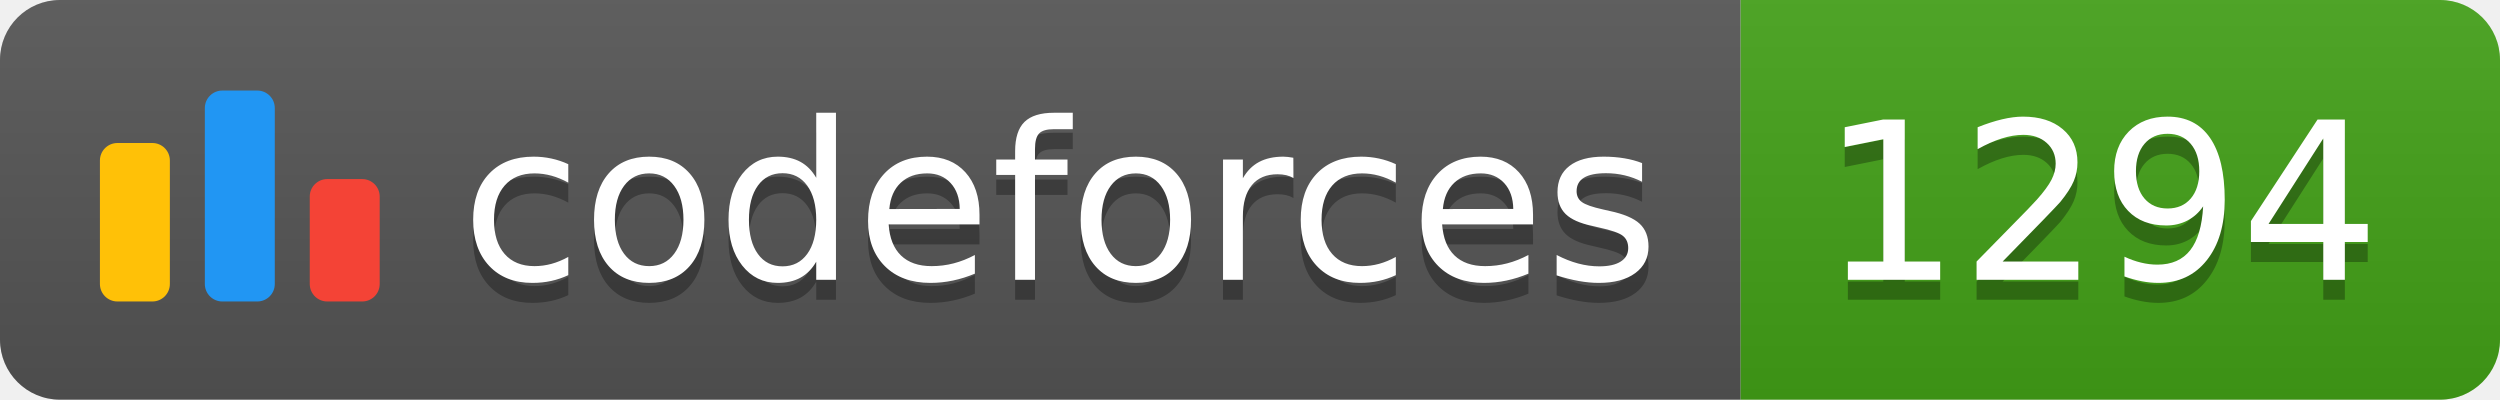
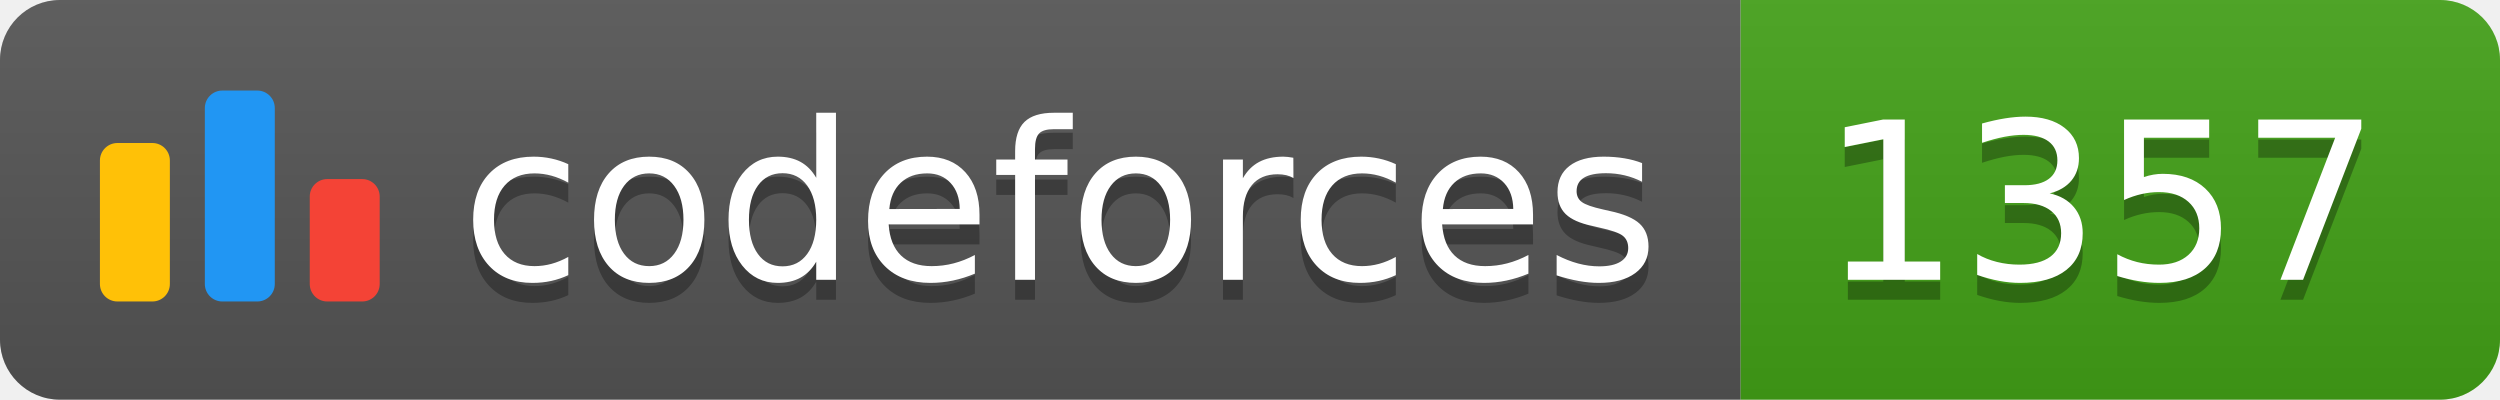
<svg xmlns="http://www.w3.org/2000/svg" width="125.1" height="20">
  <linearGradient id="smooth" x2="0" y2="100%">
    <stop offset="0" stop-color="#bbb" stop-opacity=".1" />
    <stop offset="1" stop-opacity=".1" />
  </linearGradient>
  <clipPath id="round">
    <rect width="125.1" height="20" rx="3" fill="#fff" />
  </clipPath>
  <g clip-path="url(#round)">
    <rect width="87.1" height="20" fill="#555" />
    <rect x="87.1" width="38.0" height="20" fill="#43A217" />
    <rect width="125.1" height="20" fill="url(#smooth)" />
  </g>
  <g fill="#fff" text-anchor="middle" font-family="DejaVu Sans,Verdana,Geneva,sans-serif" font-size="110">
    <svg x="5" y="3" class="logo" width="14" height="14" viewBox="0 0 32 25" fill="none">
      <rect y="6" width="8" height="18.125" rx="2" fill="#FFC107" />
      <rect x="24" y="10.125" width="8" height="14" rx="2" fill="#F44336" />
      <rect x="12" width="8" height="24.125" rx="2" fill="#2196F3" />
    </svg>
    <text x="530.5" y="150" fill="#010101" fill-opacity=".3" transform="scale(0.1)" textLength="601.0" lengthAdjust="spacing">codeforces
        </text>
    <text x="530.5" y="140" transform="scale(0.1)" textLength="601.0" lengthAdjust="spacing">codeforces</text>
-     <text x="1051.0" y="150" fill="#010101" fill-opacity=".3" transform="scale(0.1)" textLength="280.0" lengthAdjust="spacing">1294
+     <text x="1051.0" y="150" fill="#010101" fill-opacity=".3" transform="scale(0.1)" textLength="280.0" lengthAdjust="spacing">1357
        </text>
-     <text x="1051.0" y="140" transform="scale(0.1)" textLength="280.0" lengthAdjust="spacing">1294</text>
+     <text x="1051.0" y="140" transform="scale(0.1)" textLength="280.0" lengthAdjust="spacing">1357</text>
  </g>
</svg>
